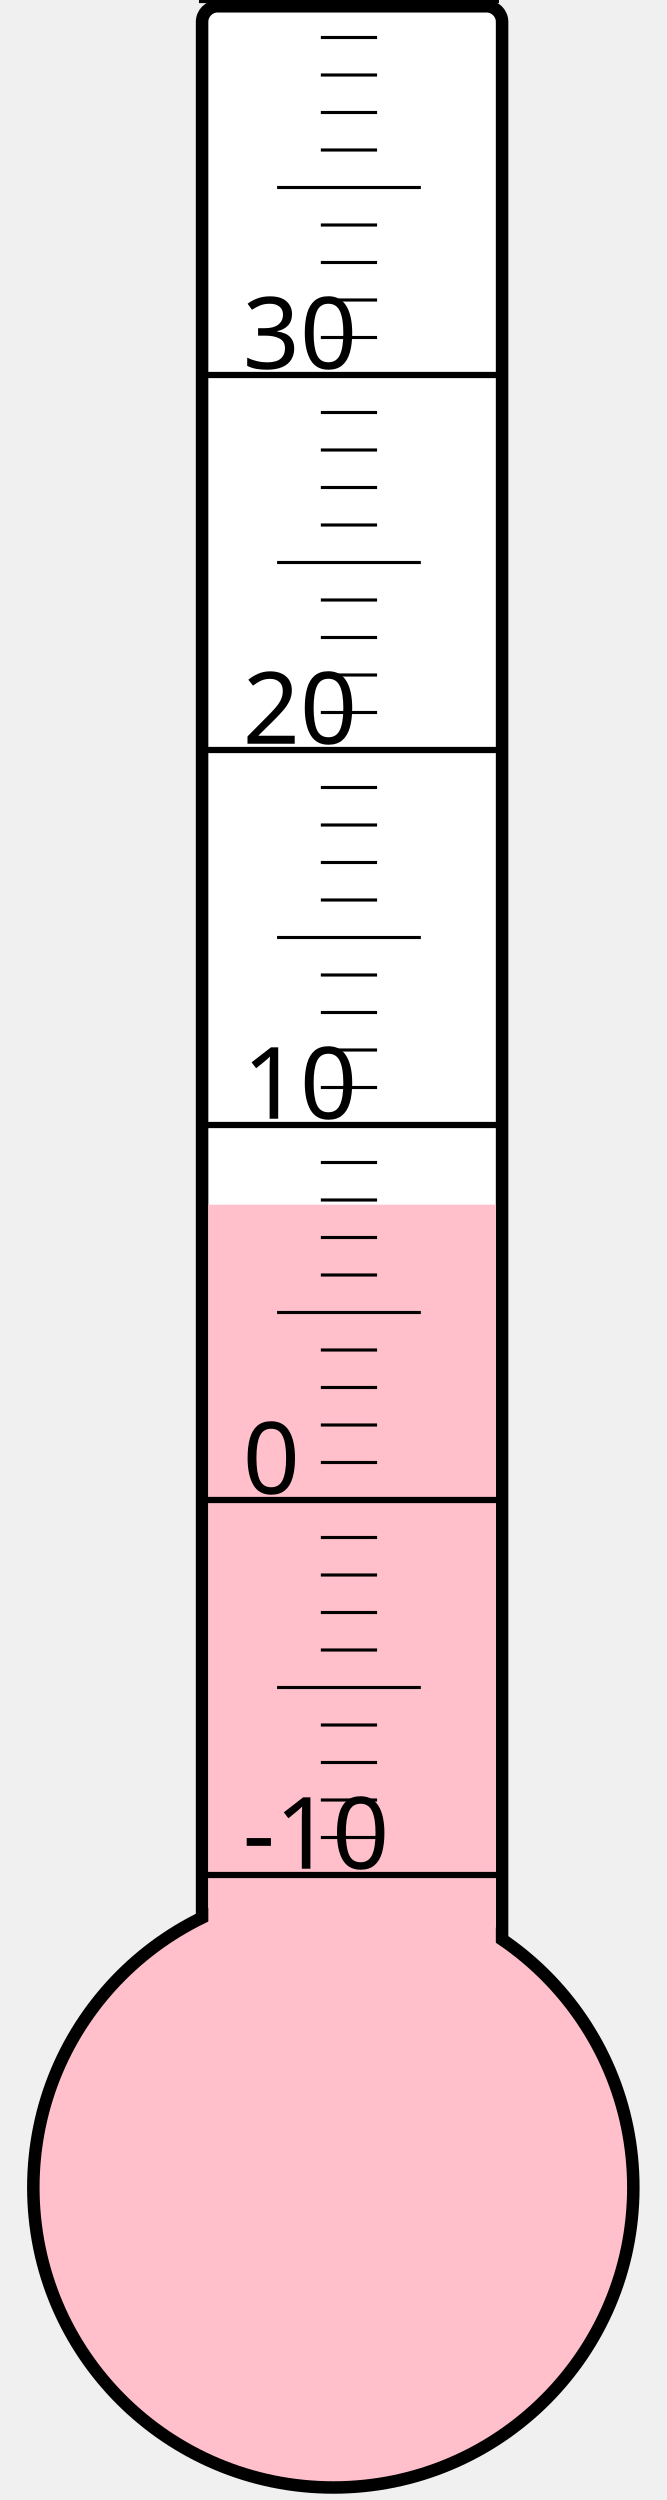
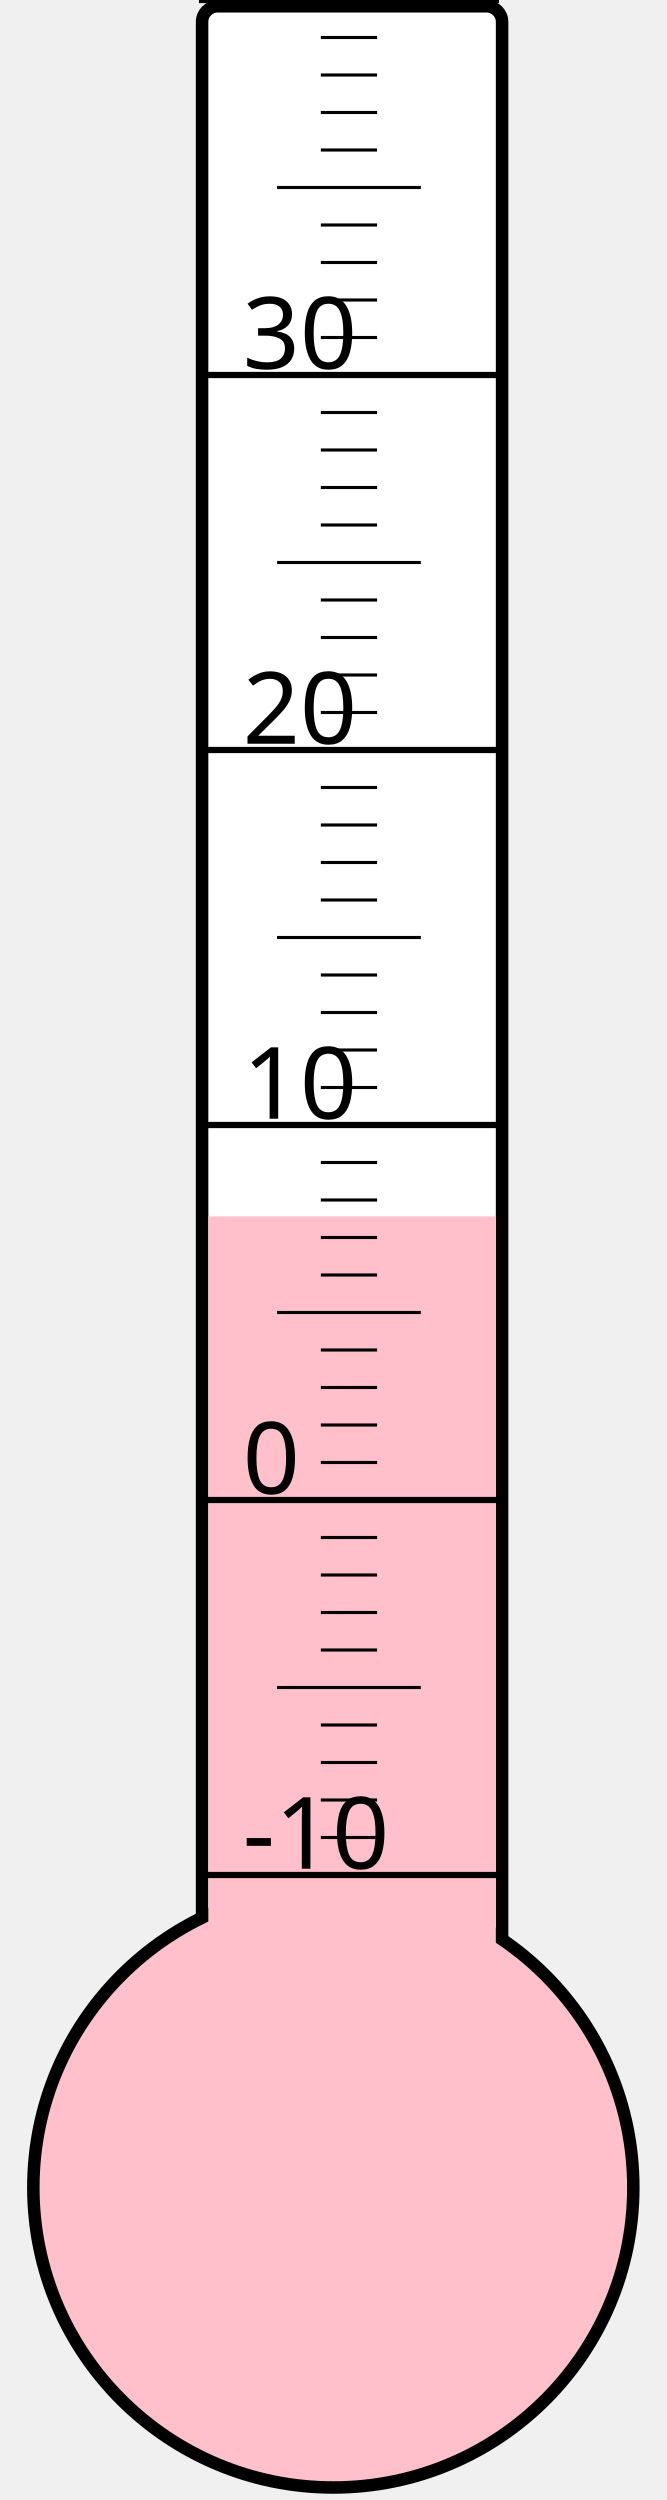
<svg xmlns="http://www.w3.org/2000/svg" width="40px" height="150px" viewBox="0 0 200 800">
  <rect width="200" height="800" x="0" y="0" style="fill: #ffffeb; fill-opacity: 0;" />
  <rect width="96" height="680" x="58" y="2" rx="5" ry="5" style="fill: white; fill-opacity: 1; stroke: black; stroke-width: 4;" />
  <circle cx="100" cy="700" r="96" style="fill: pink; stroke: black; stroke-width: 4;" />
-   <rect width="92" height="314.5" x="60" y="385.5" style="fill: pink; fill-opacity: 1; stroke-width: 0;" />
+   <rect width="92" height="310.75" x="60" y="389.25" style="fill: pink; fill-opacity: 1; stroke-width: 0;" />
  <text x="71" y="598" style="font-family: sans-serif; font-size: 24pt;">-10</text>
  <text x="71" y="478" style="font-family: sans-serif; font-size: 24pt;">0</text>
  <text x="71" y="358" style="font-family: sans-serif; font-size: 24pt;">10</text>
  <text x="71" y="238" style="font-family: sans-serif; font-size: 24pt;">20</text>
  <text x="71" y="118" style="font-family: sans-serif; font-size: 24pt;">30</text>
  <g style="stroke: black;">
    <line x1="57" y1="600" x2="153" y2="600" style="stroke-width: 2;" />
    <line x1="96" y1="588" x2="114" y2="588" style="stroke-width: 1;" />
    <line x1="96" y1="576" x2="114" y2="576" style="stroke-width: 1;" />
    <line x1="96" y1="564" x2="114" y2="564" style="stroke-width: 1;" />
    <line x1="96" y1="552" x2="114" y2="552" style="stroke-width: 1;" />
    <line x1="82" y1="540" x2="128" y2="540" style="stroke-width: 1;" />
    <line x1="96" y1="528" x2="114" y2="528" style="stroke-width: 1;" />
    <line x1="96" y1="516" x2="114" y2="516" style="stroke-width: 1;" />
    <line x1="96" y1="504" x2="114" y2="504" style="stroke-width: 1;" />
    <line x1="96" y1="492" x2="114" y2="492" style="stroke-width: 1;" />
    <line x1="57" y1="480" x2="153" y2="480" style="stroke-width: 2;" />
    <line x1="96" y1="468" x2="114" y2="468" style="stroke-width: 1;" />
    <line x1="96" y1="456" x2="114" y2="456" style="stroke-width: 1;" />
    <line x1="96" y1="444" x2="114" y2="444" style="stroke-width: 1;" />
    <line x1="96" y1="432" x2="114" y2="432" style="stroke-width: 1;" />
    <line x1="82" y1="420" x2="128" y2="420" style="stroke-width: 1;" />
    <line x1="96" y1="408" x2="114" y2="408" style="stroke-width: 1;" />
    <line x1="96" y1="396" x2="114" y2="396" style="stroke-width: 1;" />
    <line x1="96" y1="384" x2="114" y2="384" style="stroke-width: 1;" />
    <line x1="96" y1="372" x2="114" y2="372" style="stroke-width: 1;" />
    <line x1="57" y1="360" x2="153" y2="360" style="stroke-width: 2;" />
    <line x1="96" y1="348" x2="114" y2="348" style="stroke-width: 1;" />
    <line x1="96" y1="336" x2="114" y2="336" style="stroke-width: 1;" />
    <line x1="96" y1="324" x2="114" y2="324" style="stroke-width: 1;" />
    <line x1="96" y1="312" x2="114" y2="312" style="stroke-width: 1;" />
    <line x1="82" y1="300" x2="128" y2="300" style="stroke-width: 1;" />
    <line x1="96" y1="288" x2="114" y2="288" style="stroke-width: 1;" />
    <line x1="96" y1="276" x2="114" y2="276" style="stroke-width: 1;" />
    <line x1="96" y1="264" x2="114" y2="264" style="stroke-width: 1;" />
    <line x1="96" y1="252" x2="114" y2="252" style="stroke-width: 1;" />
    <line x1="57" y1="240" x2="153" y2="240" style="stroke-width: 2;" />
    <line x1="96" y1="228" x2="114" y2="228" style="stroke-width: 1;" />
    <line x1="96" y1="216" x2="114" y2="216" style="stroke-width: 1;" />
    <line x1="96" y1="204" x2="114" y2="204" style="stroke-width: 1;" />
    <line x1="96" y1="192" x2="114" y2="192" style="stroke-width: 1;" />
    <line x1="82" y1="180" x2="128" y2="180" style="stroke-width: 1;" />
    <line x1="96" y1="168" x2="114" y2="168" style="stroke-width: 1;" />
    <line x1="96" y1="156" x2="114" y2="156" style="stroke-width: 1;" />
    <line x1="96" y1="144" x2="114" y2="144" style="stroke-width: 1;" />
    <line x1="96" y1="132" x2="114" y2="132" style="stroke-width: 1;" />
    <line x1="57" y1="120" x2="153" y2="120" style="stroke-width: 2;" />
    <line x1="96" y1="108" x2="114" y2="108" style="stroke-width: 1;" />
    <line x1="96" y1="96" x2="114" y2="96" style="stroke-width: 1;" />
    <line x1="96" y1="84" x2="114" y2="84" style="stroke-width: 1;" />
    <line x1="96" y1="72" x2="114" y2="72" style="stroke-width: 1;" />
    <line x1="82" y1="60" x2="128" y2="60" style="stroke-width: 1;" />
    <line x1="96" y1="48" x2="114" y2="48" style="stroke-width: 1;" />
    <line x1="96" y1="36" x2="114" y2="36" style="stroke-width: 1;" />
    <line x1="96" y1="24" x2="114" y2="24" style="stroke-width: 1;" />
    <line x1="96" y1="12" x2="114" y2="12" style="stroke-width: 1;" />
    <line x1="57" y1="0" x2="153" y2="0" style="stroke-width: 2;" />
  </g>
</svg>
